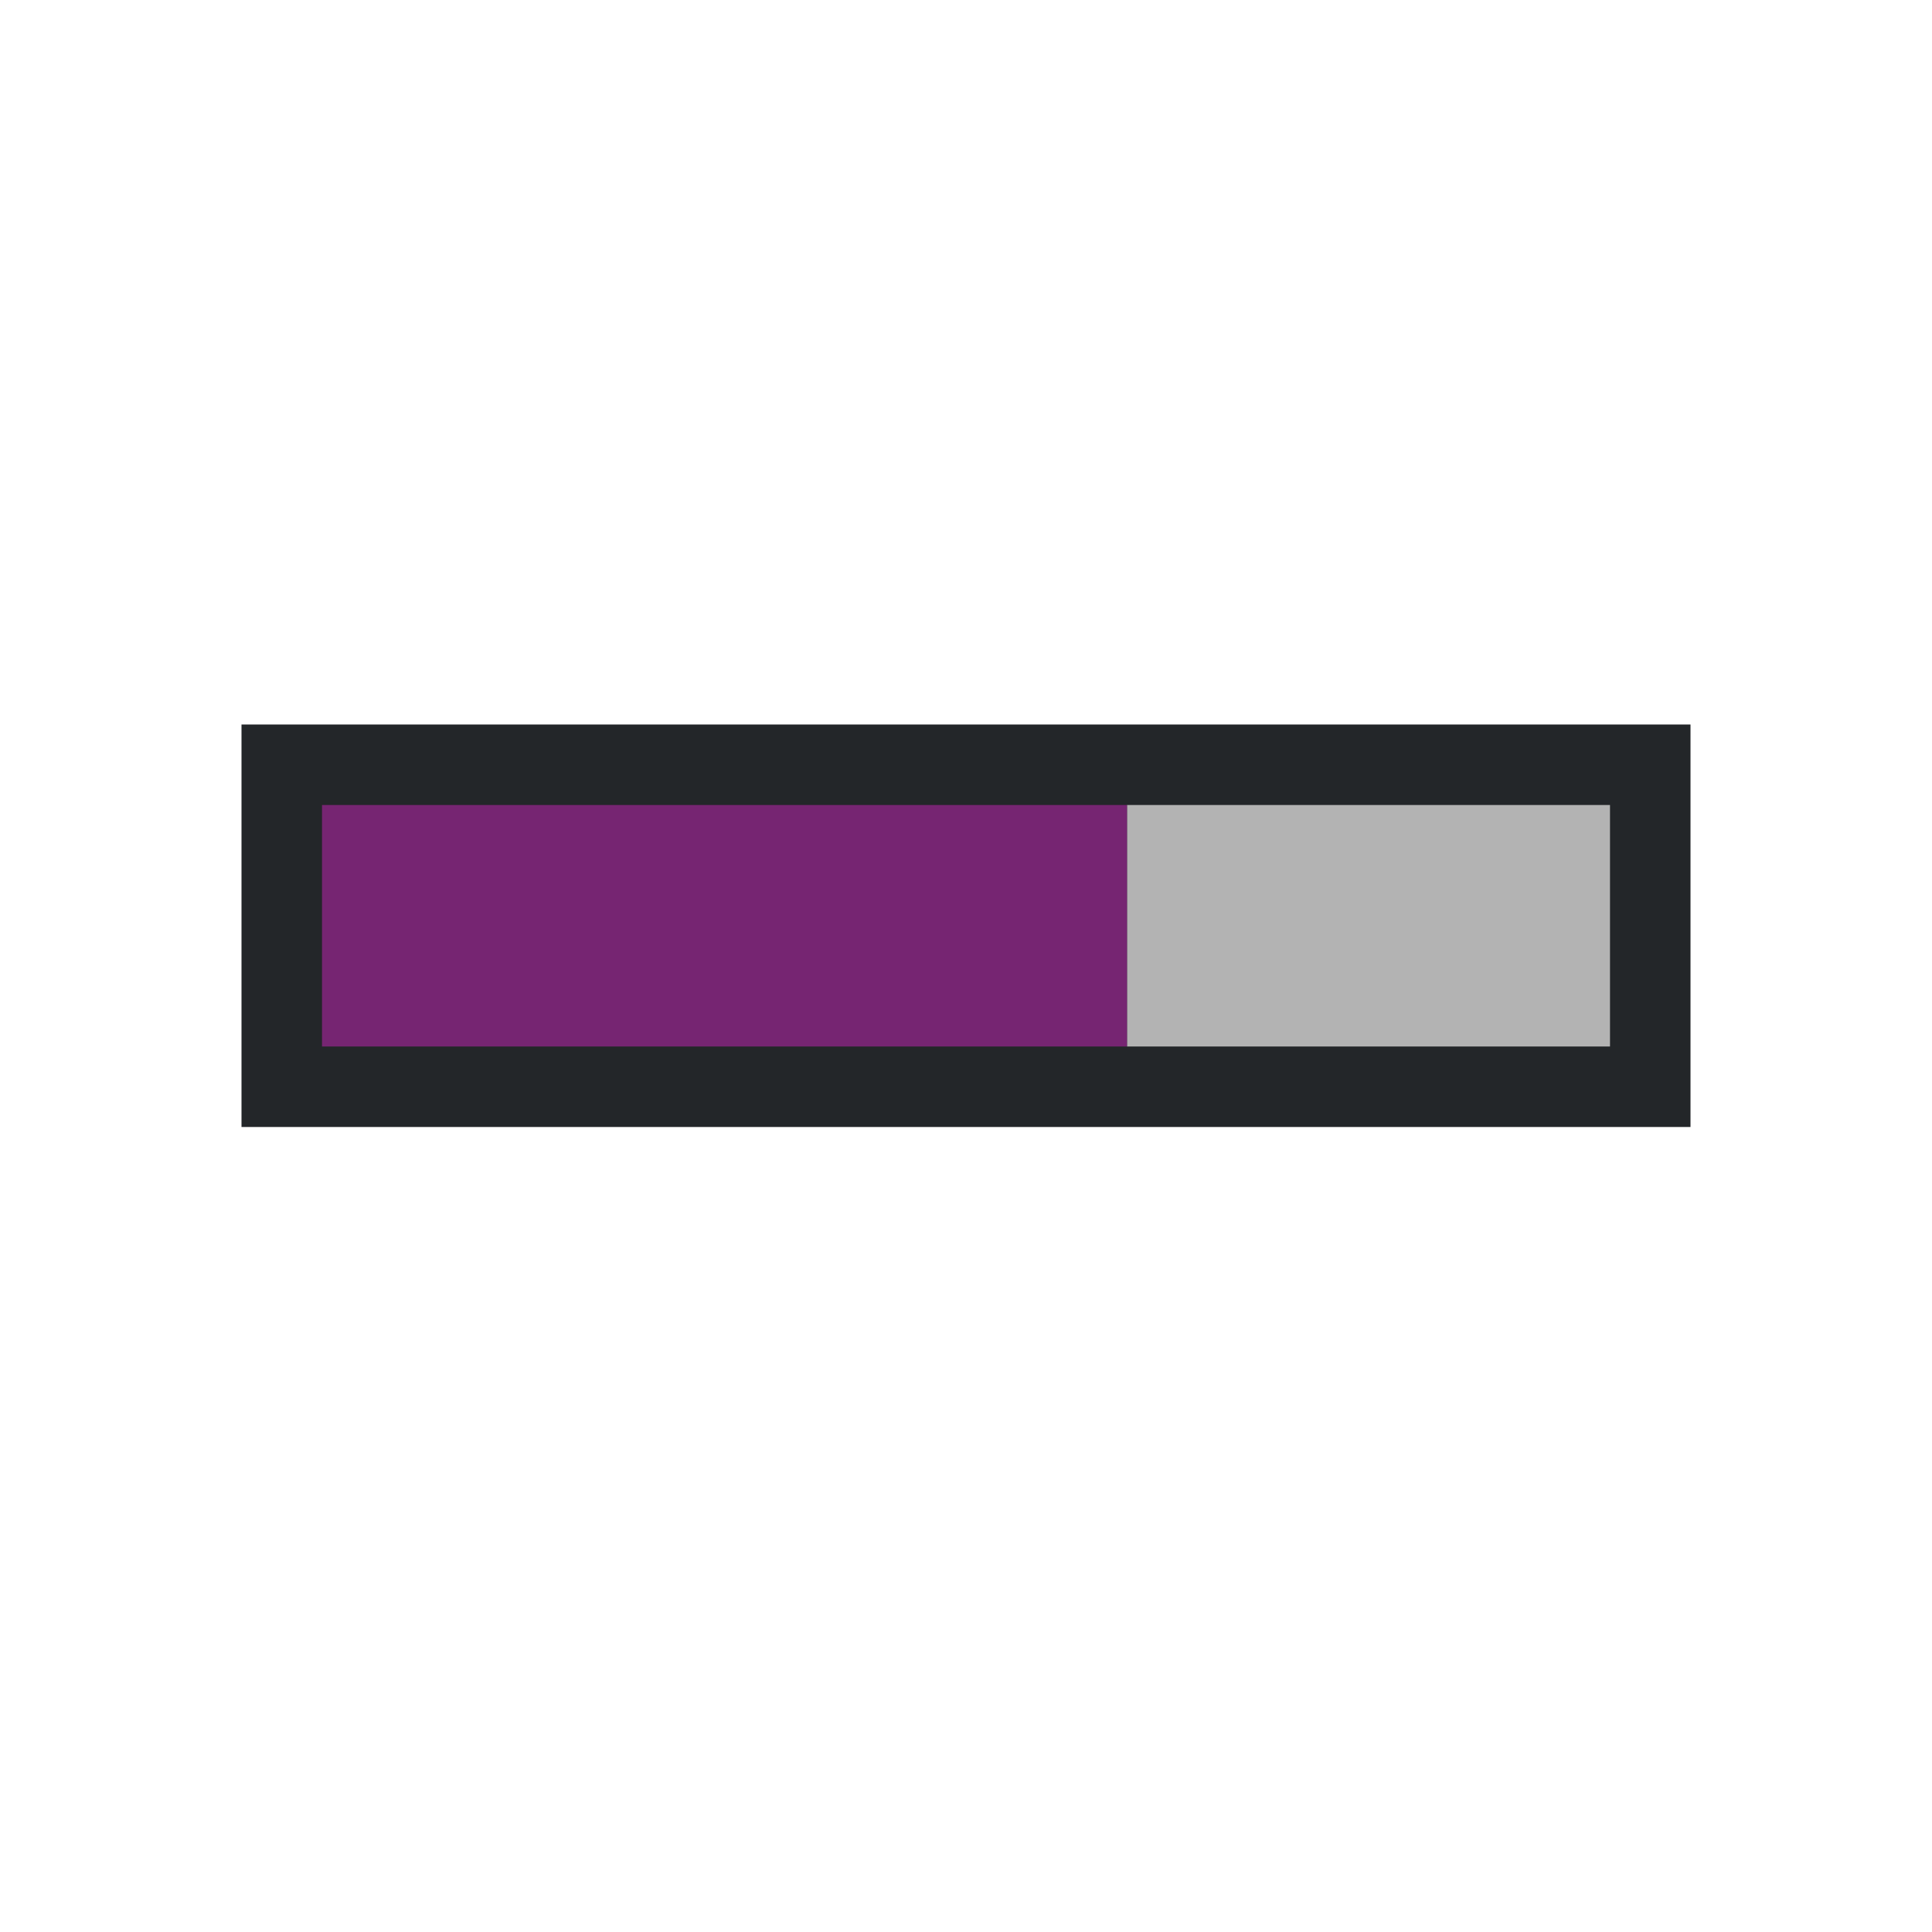
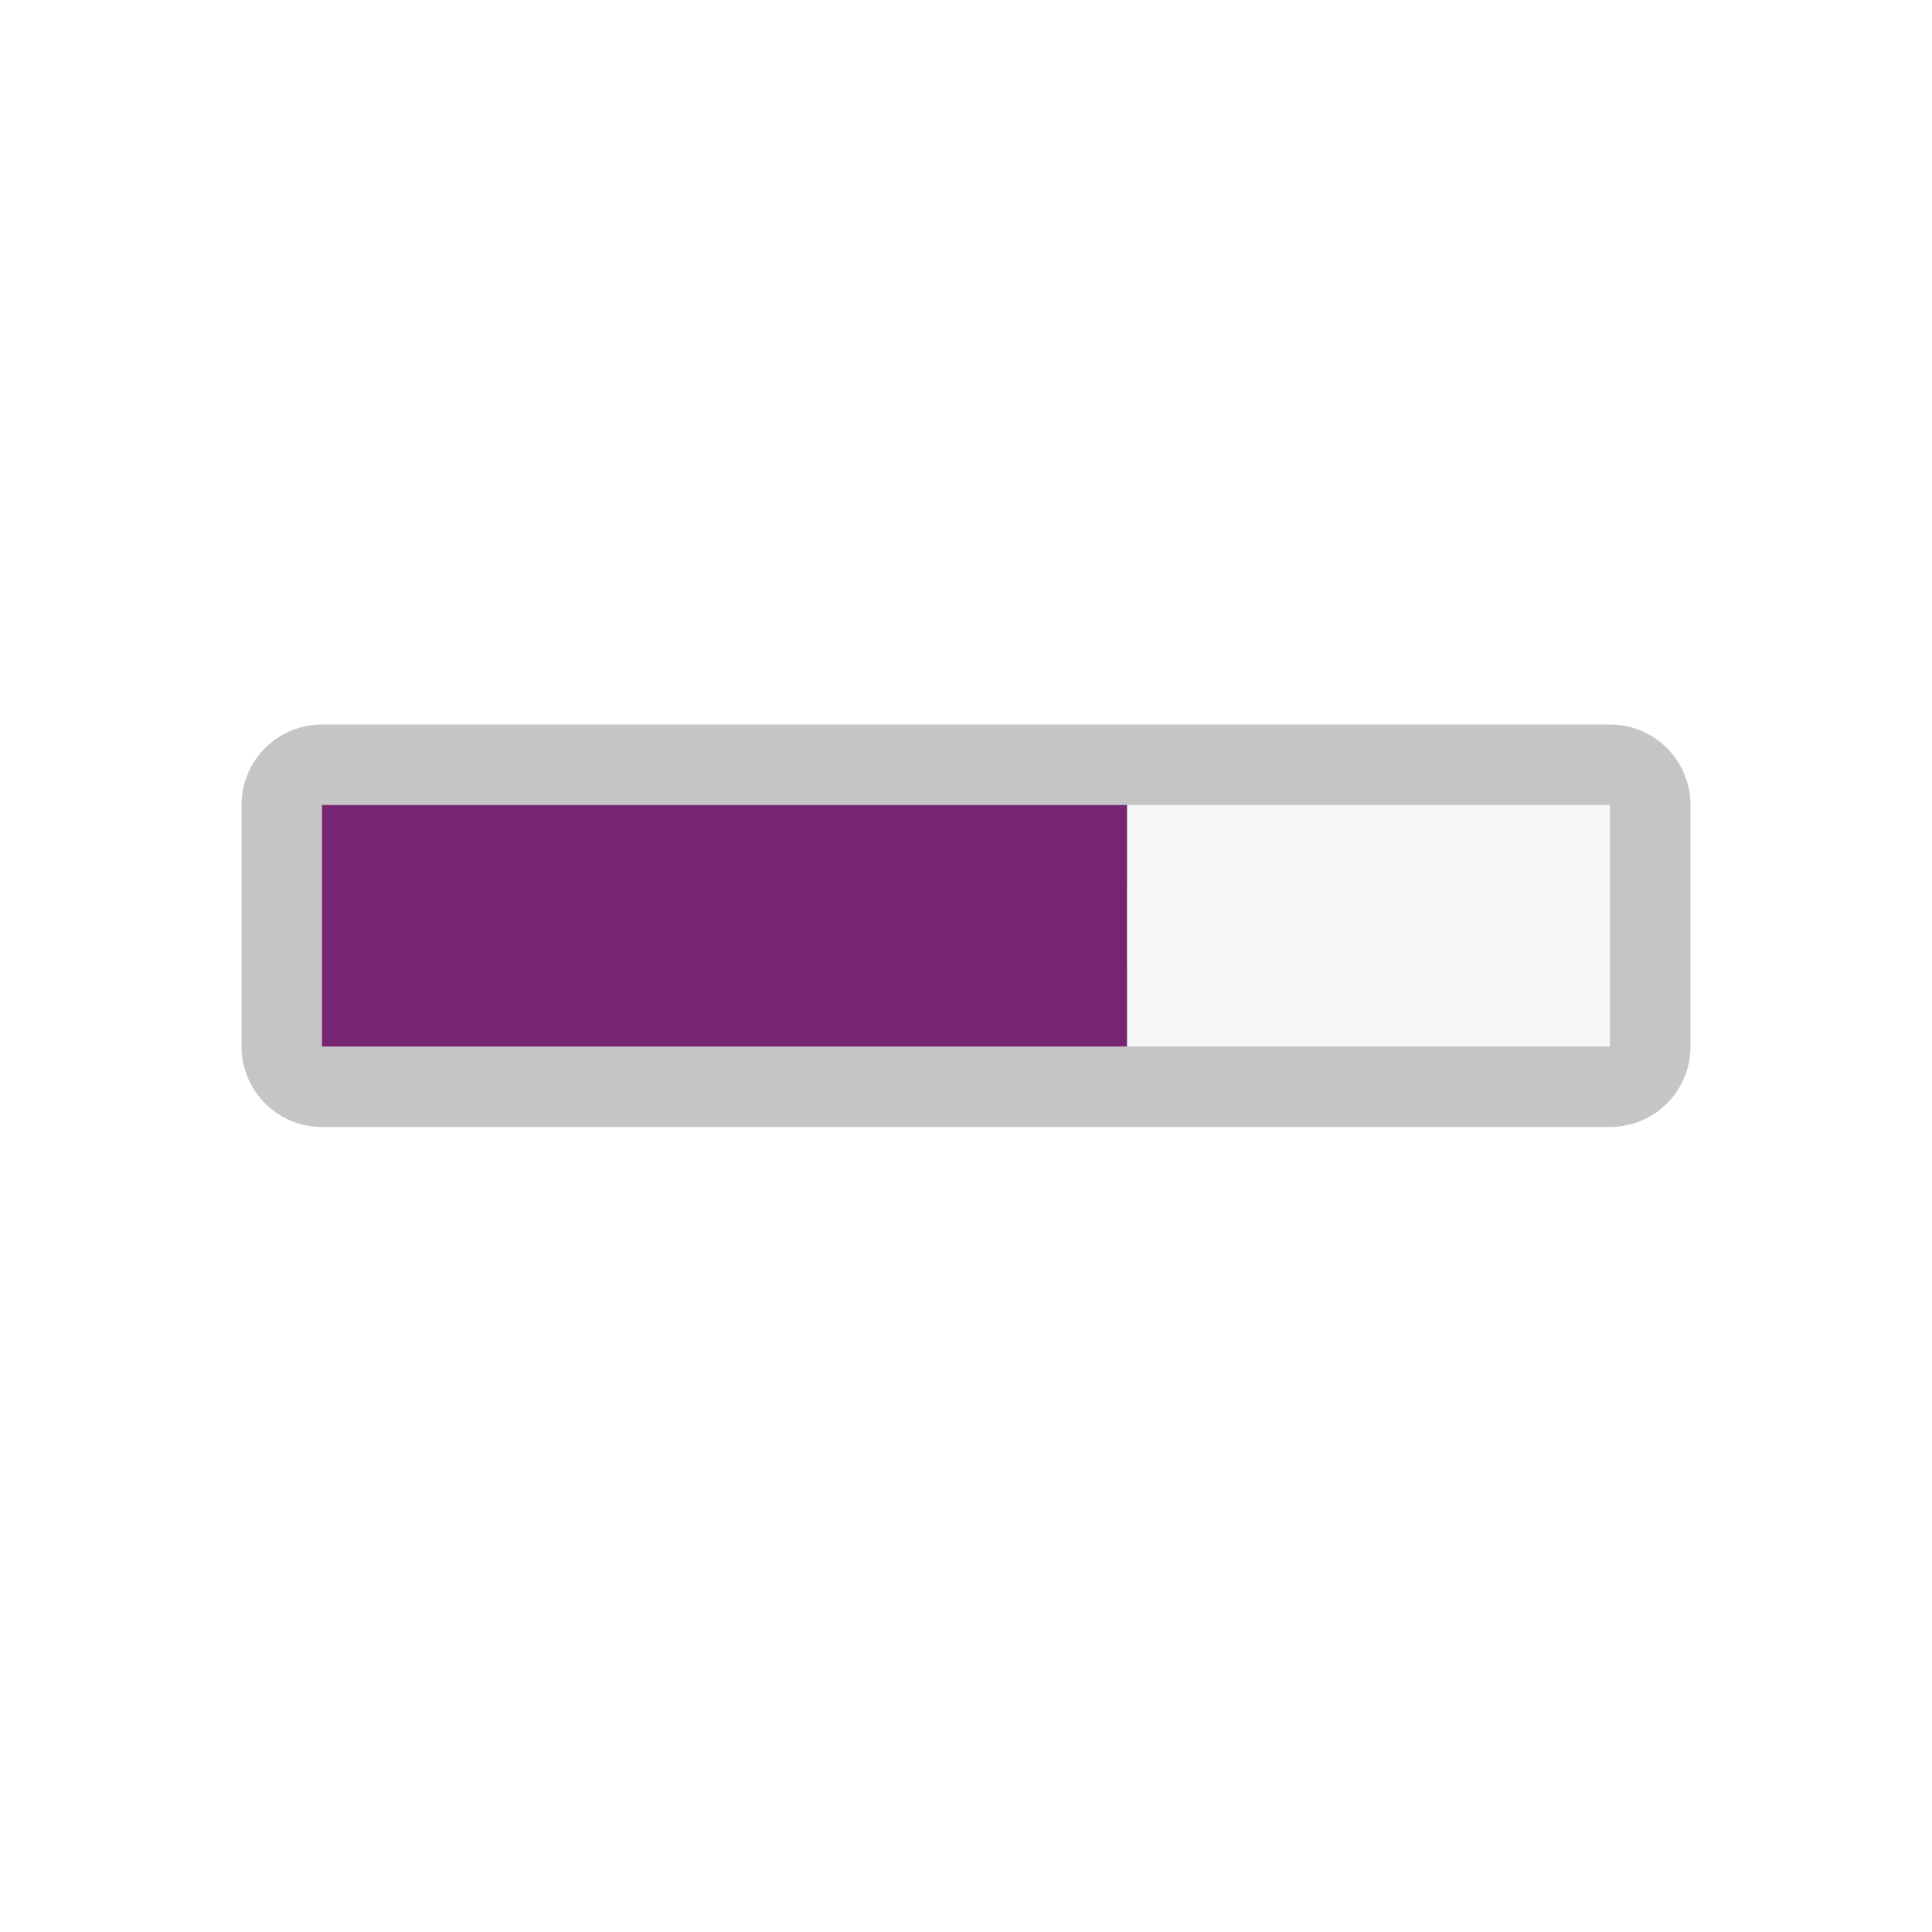
- <svg xmlns="http://www.w3.org/2000/svg" viewBox="0 0 24 24">
-   <path d="m3 9v5h18v-5z" fill="#232629" />
-   <path d="m14 10v3h6v-3z" fill="#b3b3b3" />
-   <path d="m4 10v3h10v-3z" fill="#762572" />
+ <svg xmlns="http://www.w3.org/2000/svg" viewBox="0 0 24 24" version="1.1" id="svg8">
+   <defs id="defs12" />
+   <rect style="opacity:1;fill:#f7f7f7;fill-opacity:1;stroke:#c5c5c5;stroke-width:2;stroke-linejoin:round;stroke-miterlimit:4;stroke-dasharray:none;stroke-opacity:1" id="rect821" width="16" height="3" x="4" y="10" />
+   <path d="m14 10v3h6v-3z" fill="#b3b3b3" id="path4" style="fill:#f7f7f7;fill-opacity:1" />
+   <path d="m4 10v3h10v-3z" fill="#762572" id="path6" />
</svg>
